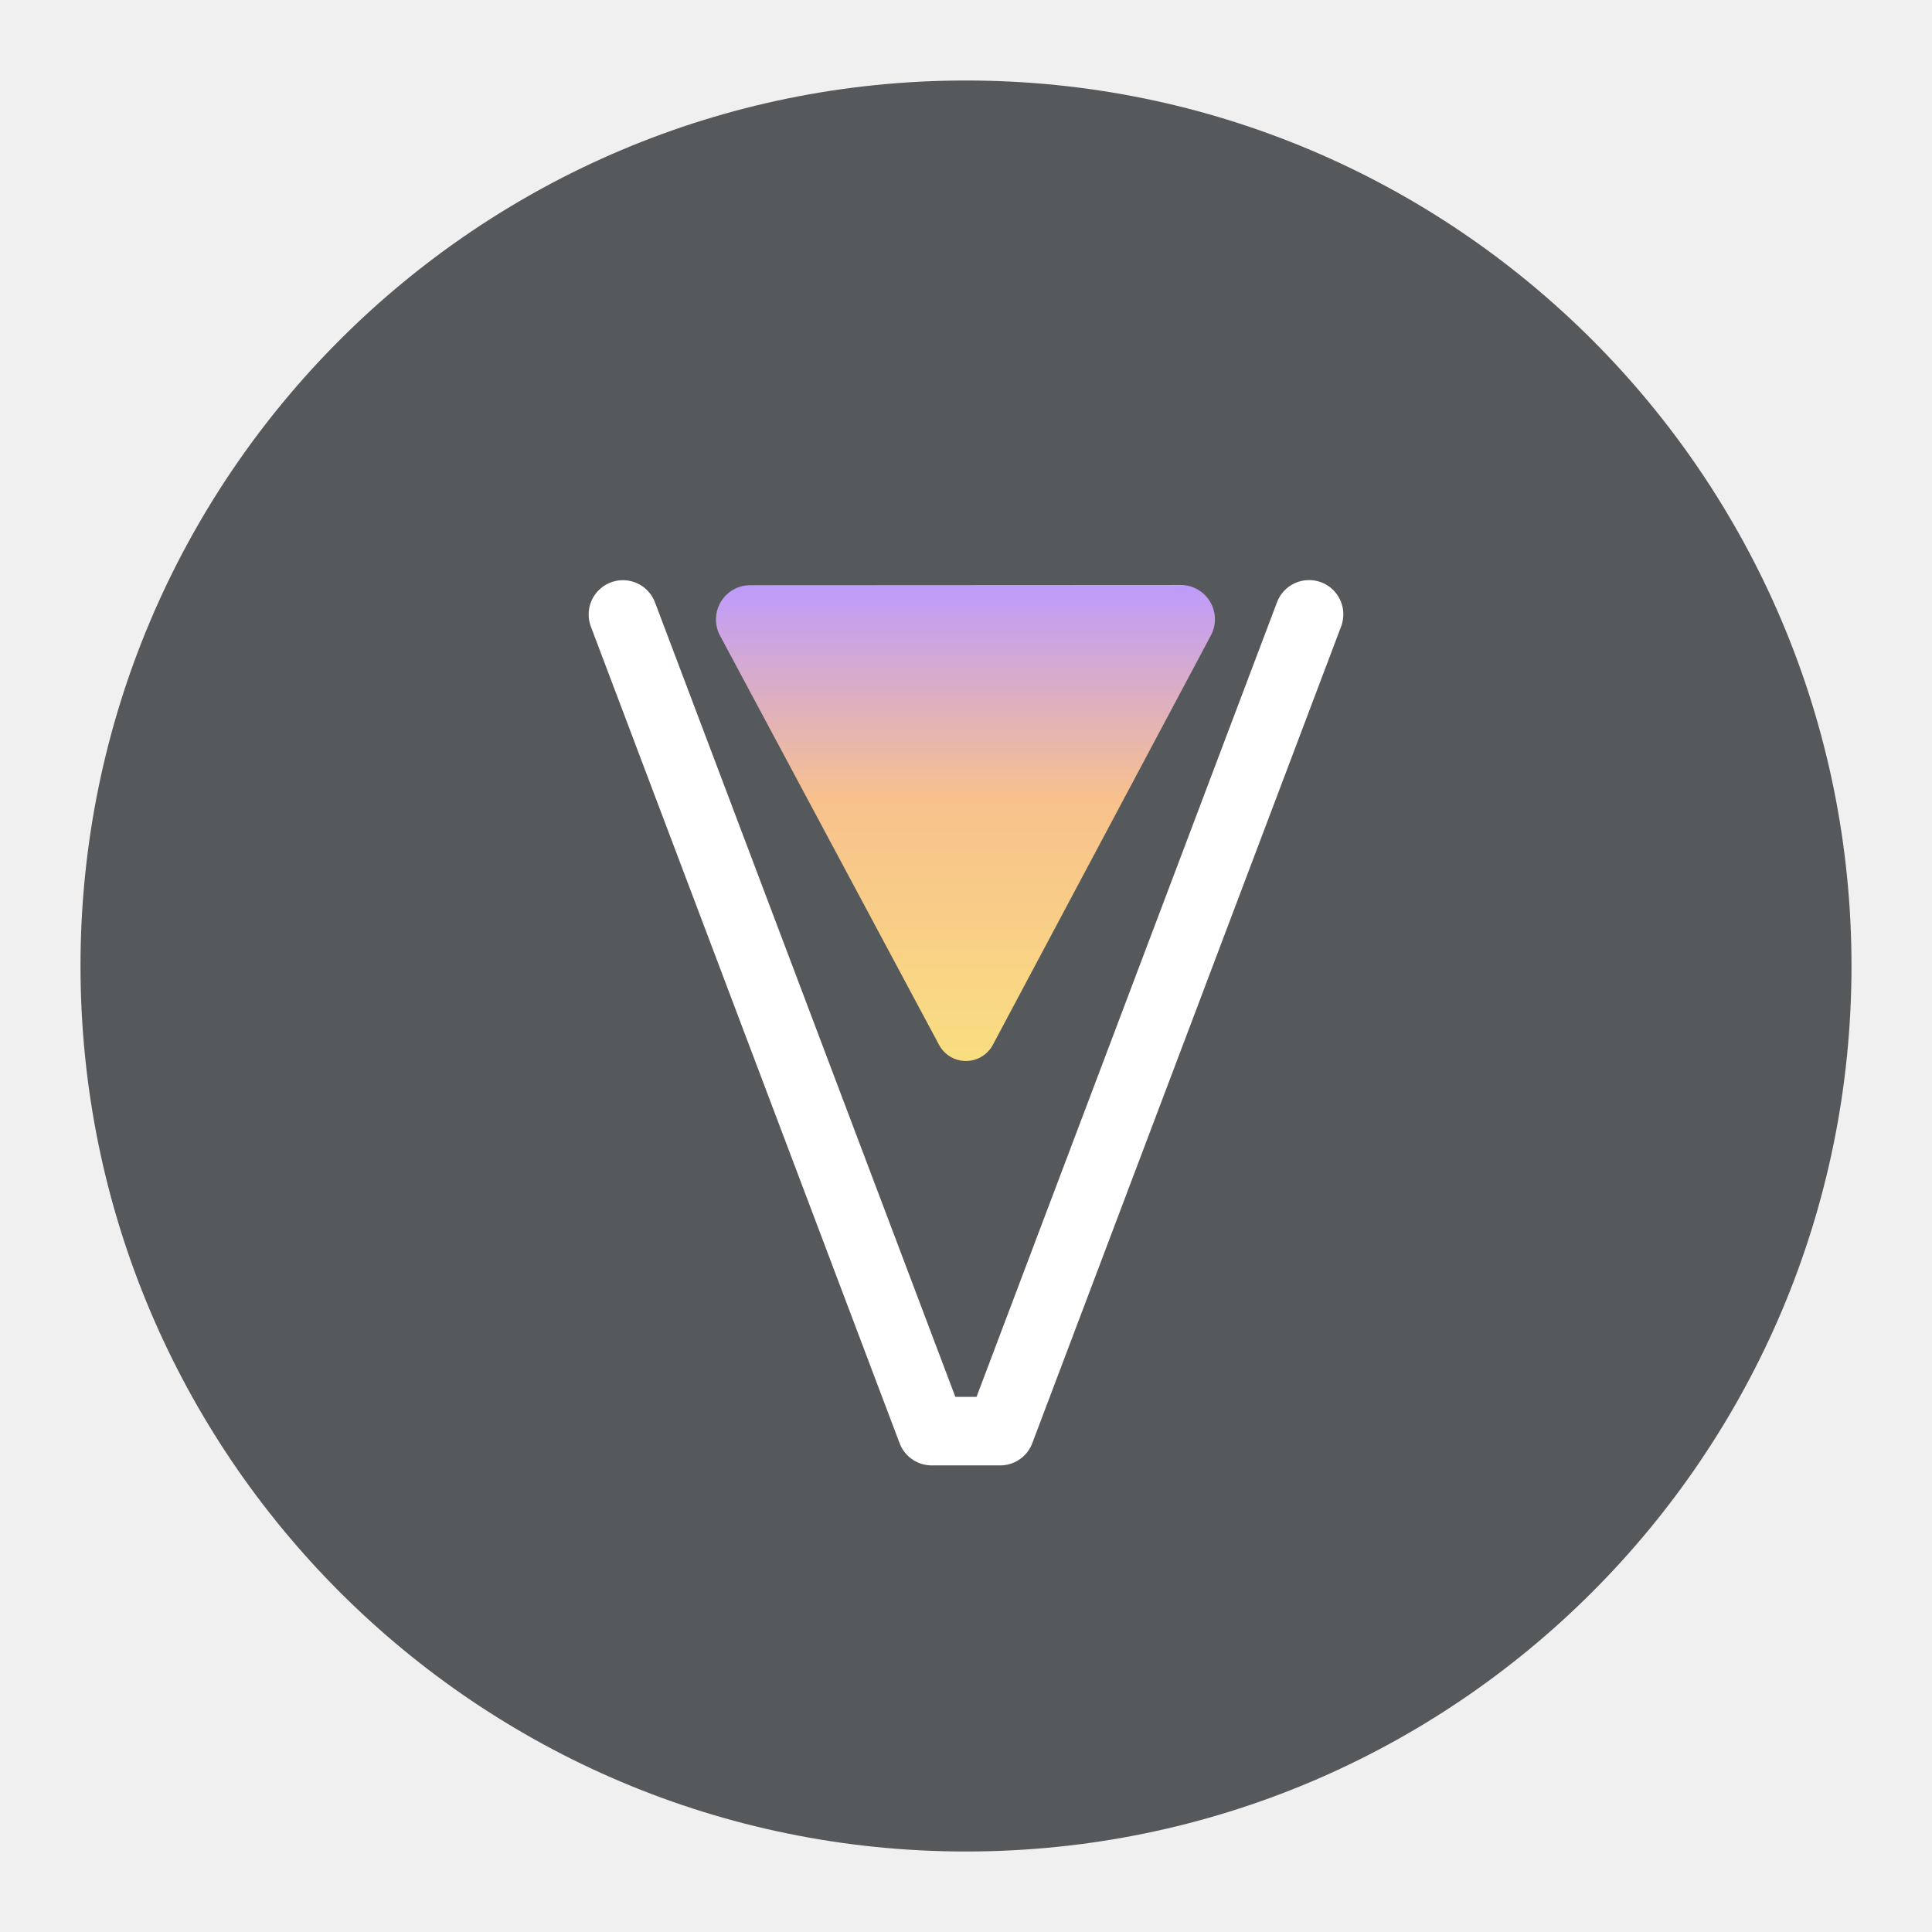
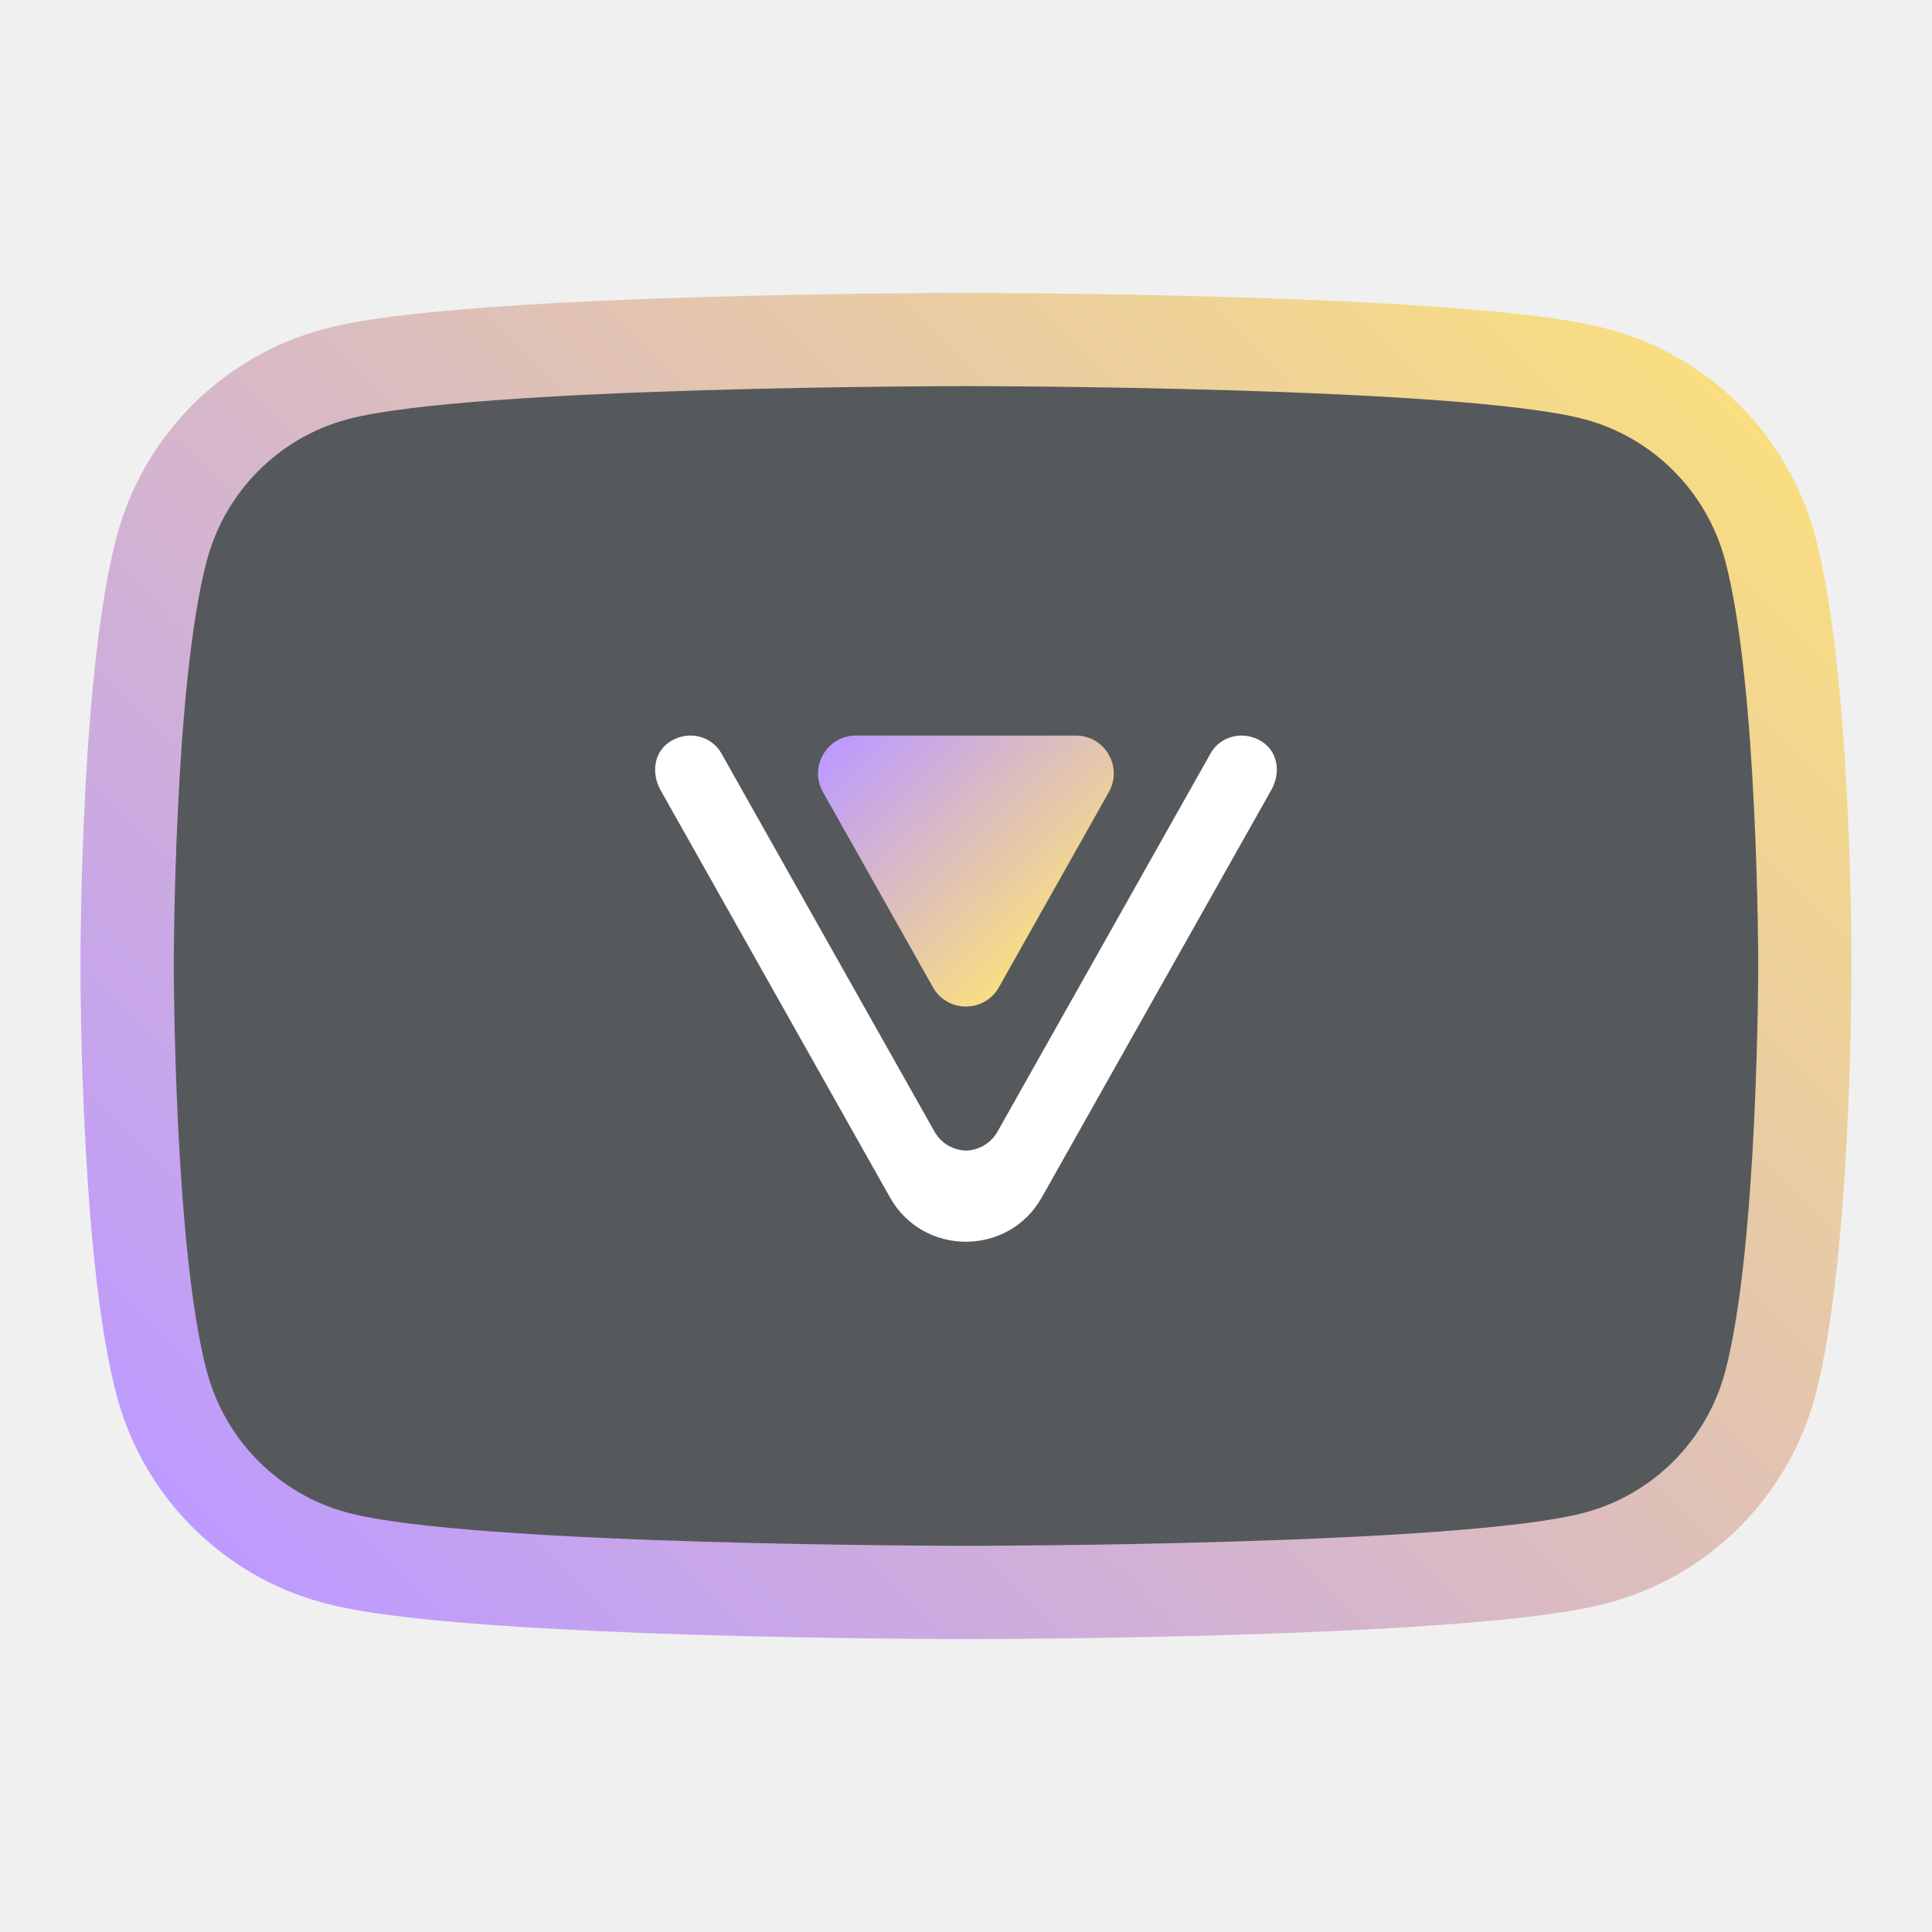
<svg xmlns="http://www.w3.org/2000/svg" width="192" height="192" version="1.1" viewBox="0 0 192 192" xml:space="preserve">
  <defs>
-     <linearGradient id="linearGradient3197" x1="95.905" x2="95.905" y1="23.783" y2="92.673" gradientTransform="matrix(1.2223 0 0 1.2223 -21.323 -10.569)" gradientUnits="userSpaceOnUse">
+     <linearGradient id="linearGradient949" x1="317.94" x2="1682.1" y1="1682" y2="317.94" gradientTransform="matrix(.097227 0 0 .097227 -1.2249 -1.2294)" gradientUnits="userSpaceOnUse">
      <stop stop-color="#bd9aff" offset="0" />
-       <stop stop-color="#f8c18c" offset=".457" />
+       <stop stop-color="#f9de81" offset="1" />
+     </linearGradient>
+     <linearGradient id="linearGradient1504" x1="539.29" x2="560.33" y1="1163.4" y2="1143" gradientTransform="matrix(0 .99435 -.99435 0 1242.7 -465.06)" gradientUnits="userSpaceOnUse">
+       <stop stop-color="#bd9aff" offset="0" />
      <stop stop-color="#f9de81" offset="1" />
    </linearGradient>
  </defs>
-   <circle cx="96" cy="96" r="88" fill="#56595b" />
-   <g transform="matrix(.56758 0 0 .56758 41.512 47.148)" stroke-linecap="round" stroke-linejoin="round">
-     <path id="path" d="m35.93 24.52 54.06 142.99h12l54.08-143.01" fill="none" stroke="#fff" stroke-width="12" />
-     <path d="m58.212 19.396 75.374-0.039a6.001 6.001 59.004 0 1 5.299 8.821l-38.182 71.695a5.339 5.339 179.94 0 1-9.419 0.01l-38.354-71.665a5.994 5.994 120.91 0 1 5.282-8.822z" fill="url(#linearGradient3197)" stroke-width="14.667" />
-   </g>
+   <path d="m26.205 40.92c-20.346 40.788-16.003 76.637 0 110.16 43.018 7.913 88.654 9.937 139.61 0 15.628-35.044 21.298-71.154-0.01-110.16-54.477-9.458-98.979-7.039-139.6 0z" fill="#56595b" stroke-width=".161" />
+   <path class="cls-1" d="m180.4 53.315c-2.66-10.015-10.501-17.9-20.466-20.579-2.157-0.583-8.724-2.352-37.503-3.208-13.824-0.413-26.308-0.418-26.432-0.418-0.124 0-12.608 0-26.433 0.418-28.779 0.86-35.344 2.631-37.496 3.208-9.964 2.681-17.813 10.565-20.471 20.579-3.5 13.149-3.602 39.61-3.602 42.586 0 2.994 0.097 29.642 3.598 42.786 2.659 10.014 10.501 17.898 20.466 20.578 2.158 0.583 8.724 2.353 37.502 3.208 13.829 0.417 26.313 0.417 26.437 0.417 0.124 0 12.608 0 26.432-0.418 28.779-0.86 35.345-2.631 37.498-3.209 9.967-2.681 17.812-10.567 20.47-20.574 3.5-13.15 3.598-39.797 3.598-42.792 0-2.977-0.097-29.438-3.596-42.583zm-8.953 82.986c-1.811 6.819-7.147 12.187-13.922 14.01-12.28 3.312-61.522 3.312-61.522 3.312s-49.242 0-61.522-3.312c-6.775-1.823-12.111-7.195-13.922-14.01-3.29-12.358-3.29-40.407-3.29-40.407s0-27.843 3.29-40.201c1.811-6.819 7.147-12.188 13.922-14.011 12.275-3.312 61.517-3.312 61.517-3.312s49.242 0 61.522 3.312c6.775 1.822 12.111 7.195 13.922 14.011 3.29 12.357 3.29 40.201 3.29 40.201s0 28.049-3.285 40.407z" fill="url(#linearGradient949)" stroke-width=".058" />
+   <path d="m126.89 76.506c0-1.15-0.509-2.244-1.618-2.889-1.775-1.033-3.995-0.469-4.965 1.254l-21.221 37.668c-0.705 1.172-1.889 1.762-3.089 1.809-1.2-0.047-2.38-0.638-3.085-1.809l-21.221-37.668c-0.971-1.723-3.19-2.287-4.965-1.254-1.775 1.033-2.034 3.214-1.062 4.939l11.406 20.248 9.459 16.794 1.911 3.392c3.303 5.883 11.793 5.883 15.096 0l22.839-40.544c0.327-0.618 0.512-1.286 0.516-1.938z" fill="#fff" stroke-width=".027" />
+   <path class="cls-3" d="m99.271 98.11 10.926-19.396c1.415-2.511-0.399-5.615-3.28-5.615h-21.851c-2.881 0-4.695 3.104-3.28 5.615l10.926 19.396c1.435 2.557 5.125 2.557 6.56 1e-6z" fill="url(#linearGradient1504)" stroke-width=".027" />
</svg>
